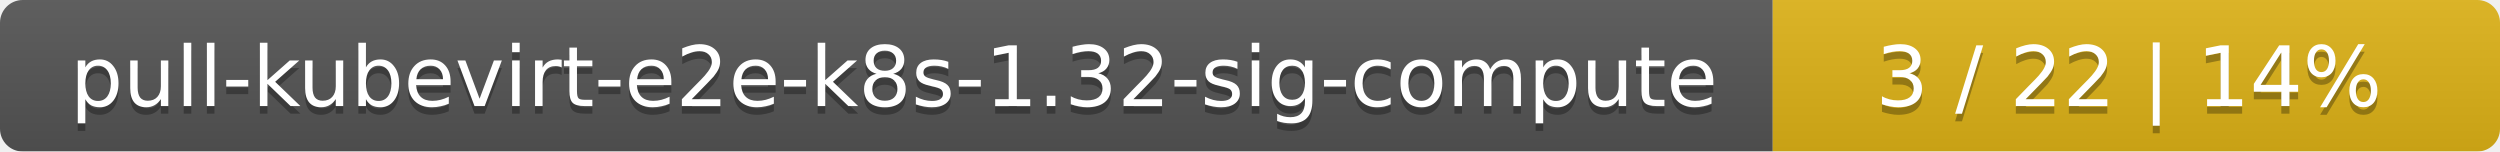
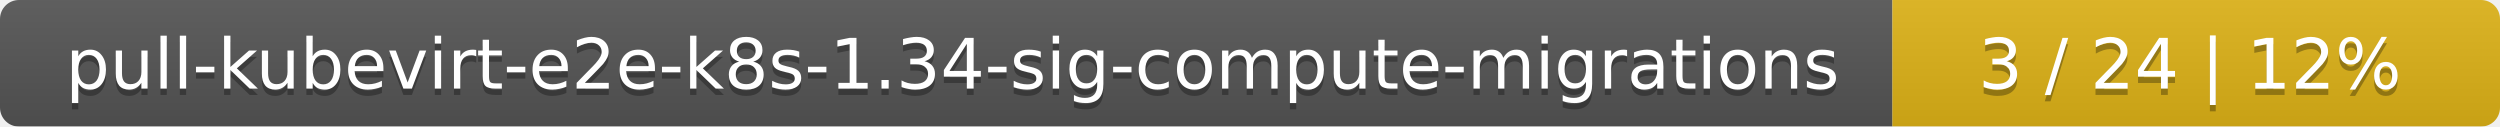
- <svg xmlns="http://www.w3.org/2000/svg" width="330" height="20">
+ <svg xmlns="http://www.w3.org/2000/svg" width="395" height="20">
  <linearGradient id="smooth" x2="0" y2="100%">
    <stop offset="0" stop-color="#bbb" stop-opacity=".1" />
    <stop offset="1" stop-opacity=".1" />
  </linearGradient>
  <mask id="round">
-     <rect width="330" height="20" rx="3" fill="#fff" />
+     <rect width="395" height="20" rx="3" fill="#fff" />
  </mask>
  <g mask="url(#round)">
-     <rect width="234" height="20" fill="#555" />
-     <rect x="234" width="96" height="20" fill="#dfb317" />
-     <rect width="330" height="20" fill="url(#smooth)" />
+     <rect width="299" height="20" fill="#555" />
+     <rect x="299" width="96" height="20" fill="#dfb317" />
+     <rect width="395" height="20" fill="url(#smooth)" />
  </g>
  <g fill="#fff" text-anchor="middle" font-family="DejaVu Sans,Verdana,Geneva,sans-serif" font-size="11">
-     <text x="118" y="15" fill="#010101" fill-opacity=".3">pull-kubevirt-e2e-k8s-1.32-sig-compute</text>
-     <text x="118" y="14">pull-kubevirt-e2e-k8s-1.32-sig-compute</text>
-     <text x="281" y="15" fill="#010101" fill-opacity=".3">3 / 22    |    14%</text>
-     <text x="281" y="14">3 / 22    |    14%</text>
+     <text x="150.5" y="15" fill="#010101" fill-opacity=".3">pull-kubevirt-e2e-k8s-1.34-sig-compute-migrations</text>
+     <text x="150.5" y="14">pull-kubevirt-e2e-k8s-1.34-sig-compute-migrations</text>
+     <text x="346" y="15" fill="#010101" fill-opacity=".3">3 / 24    |    12%</text>
+     <text x="346" y="14">3 / 24    |    12%</text>
  </g>
</svg>
